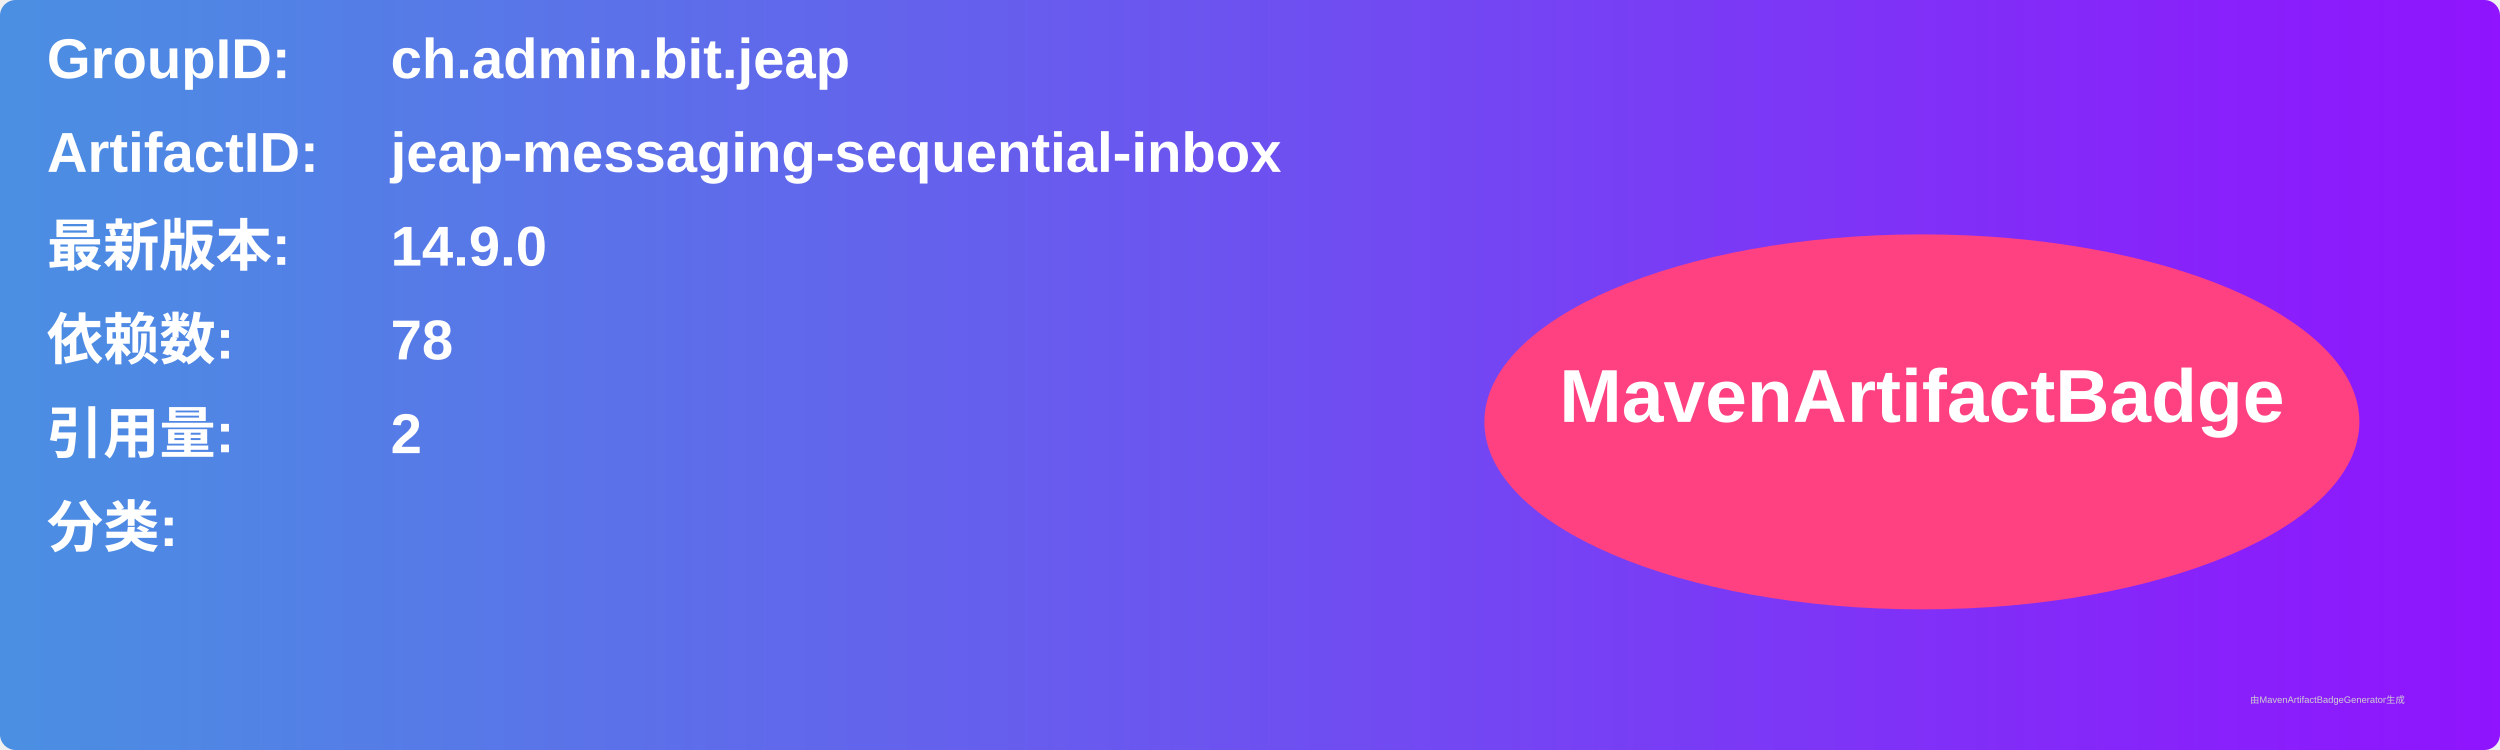
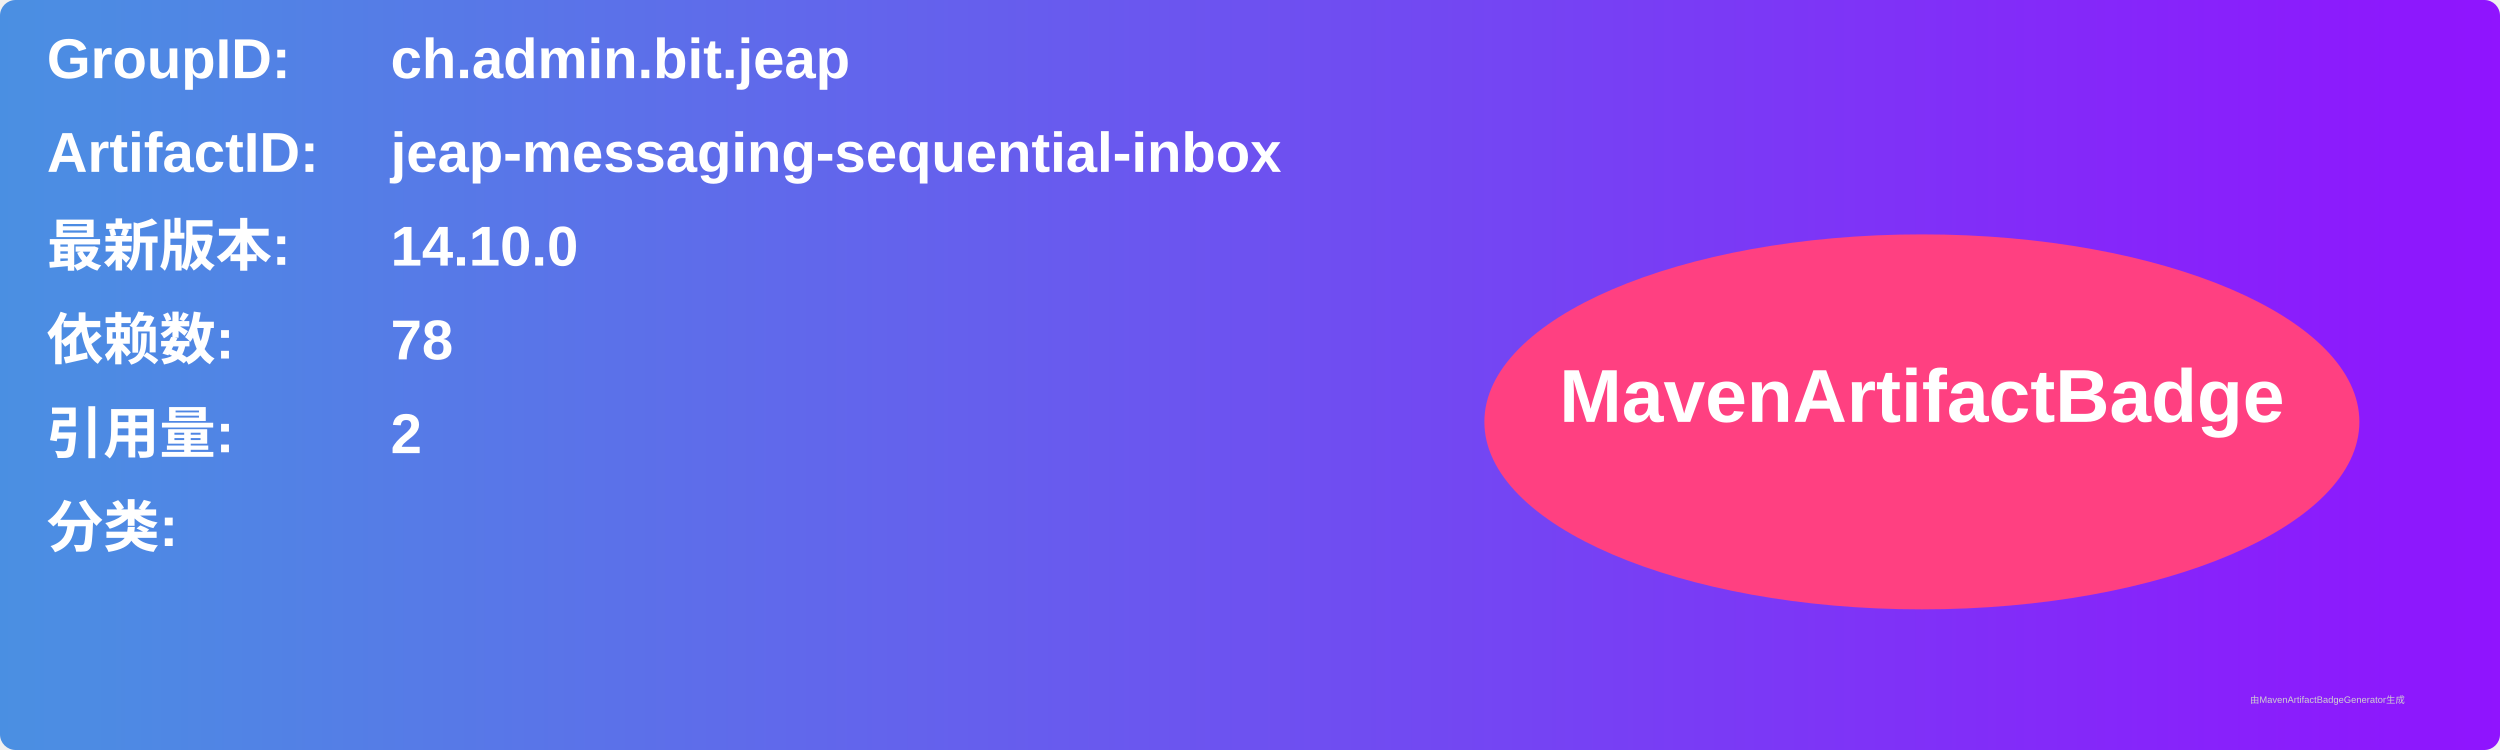
<svg xmlns="http://www.w3.org/2000/svg" width="800" height="240" viewBox="0 0 800 240">
  <linearGradient id="grad" x1="0%" y1="0%" x2="100%" y2="0%">
    <stop offset="0%" stop-color="#4a90e2" />
    <stop offset="100%" stop-color="#9013fe" />
  </linearGradient>
  <rect width="100%" height="100%" rx="5" ry="5" fill="url(#grad)" />
  <g transform="translate(15, 15)">
    <text x="0" y="10" font-family="Arial" font-size="18" fill="white" font-weight="bold" width="260">GroupID:</text>
    <text x="110" y="10" font-family="Arial" font-size="18" fill="white" font-weight="bold" width="460">ch.admin.bit.jeap</text>
    <text x="0" y="40" font-family="Arial" font-size="18" fill="white" font-weight="bold" width="260">ArtifactID:</text>
    <text x="110" y="40" font-family="Arial" font-size="18" fill="white" font-weight="bold" width="460">jeap-messaging-sequential-inbox</text>
    <text x="0" y="70" font-family="Arial" font-size="18" fill="white" font-weight="bold">最新版本:</text>
    <text x="110" y="70" font-family="Arial" font-size="18" fill="white" font-weight="bold">
-       <tspan font-weight="bold">14.9.0</tspan>
+       <tspan font-weight="bold">14.10.0</tspan>
    </text>
    <text x="0" y="100" font-family="Arial" font-size="18" fill="white" font-weight="bold">依赖数: </text>
    <text x="110" y="100" font-family="Arial" font-size="18" fill="white">
      <tspan font-weight="bold">78</tspan>
    </text>
    <text x="0" y="130" font-family="Arial" font-size="18" fill="white" font-weight="bold">引用量: </text>
    <text x="110" y="130" font-family="Arial" font-size="18" fill="white">
      <tspan font-weight="bold">2</tspan>
    </text>
    <text x="0" y="160" font-family="Arial" font-size="18" fill="white" font-weight="bold">分类:</text>
    <text x="10" y="190" font-family="Arial" font-size="10" fill="white">
      <tspan font-weight="bold" />
    </text>
    <ellipse cx="600" cy="120" rx="140" ry="60" fill="#ff4081" />
    <text x="600" y="120" text-anchor="middle" font-family="Arial" font-size="24" fill="white" font-weight="bold">MavenArtifactBadge</text>
  </g>
  <text x="720" y="225" font-family="Arial" font-size="3" fill="#d0d0d0">由MavenArtifactBadgeGenerator生成</text>
</svg>
